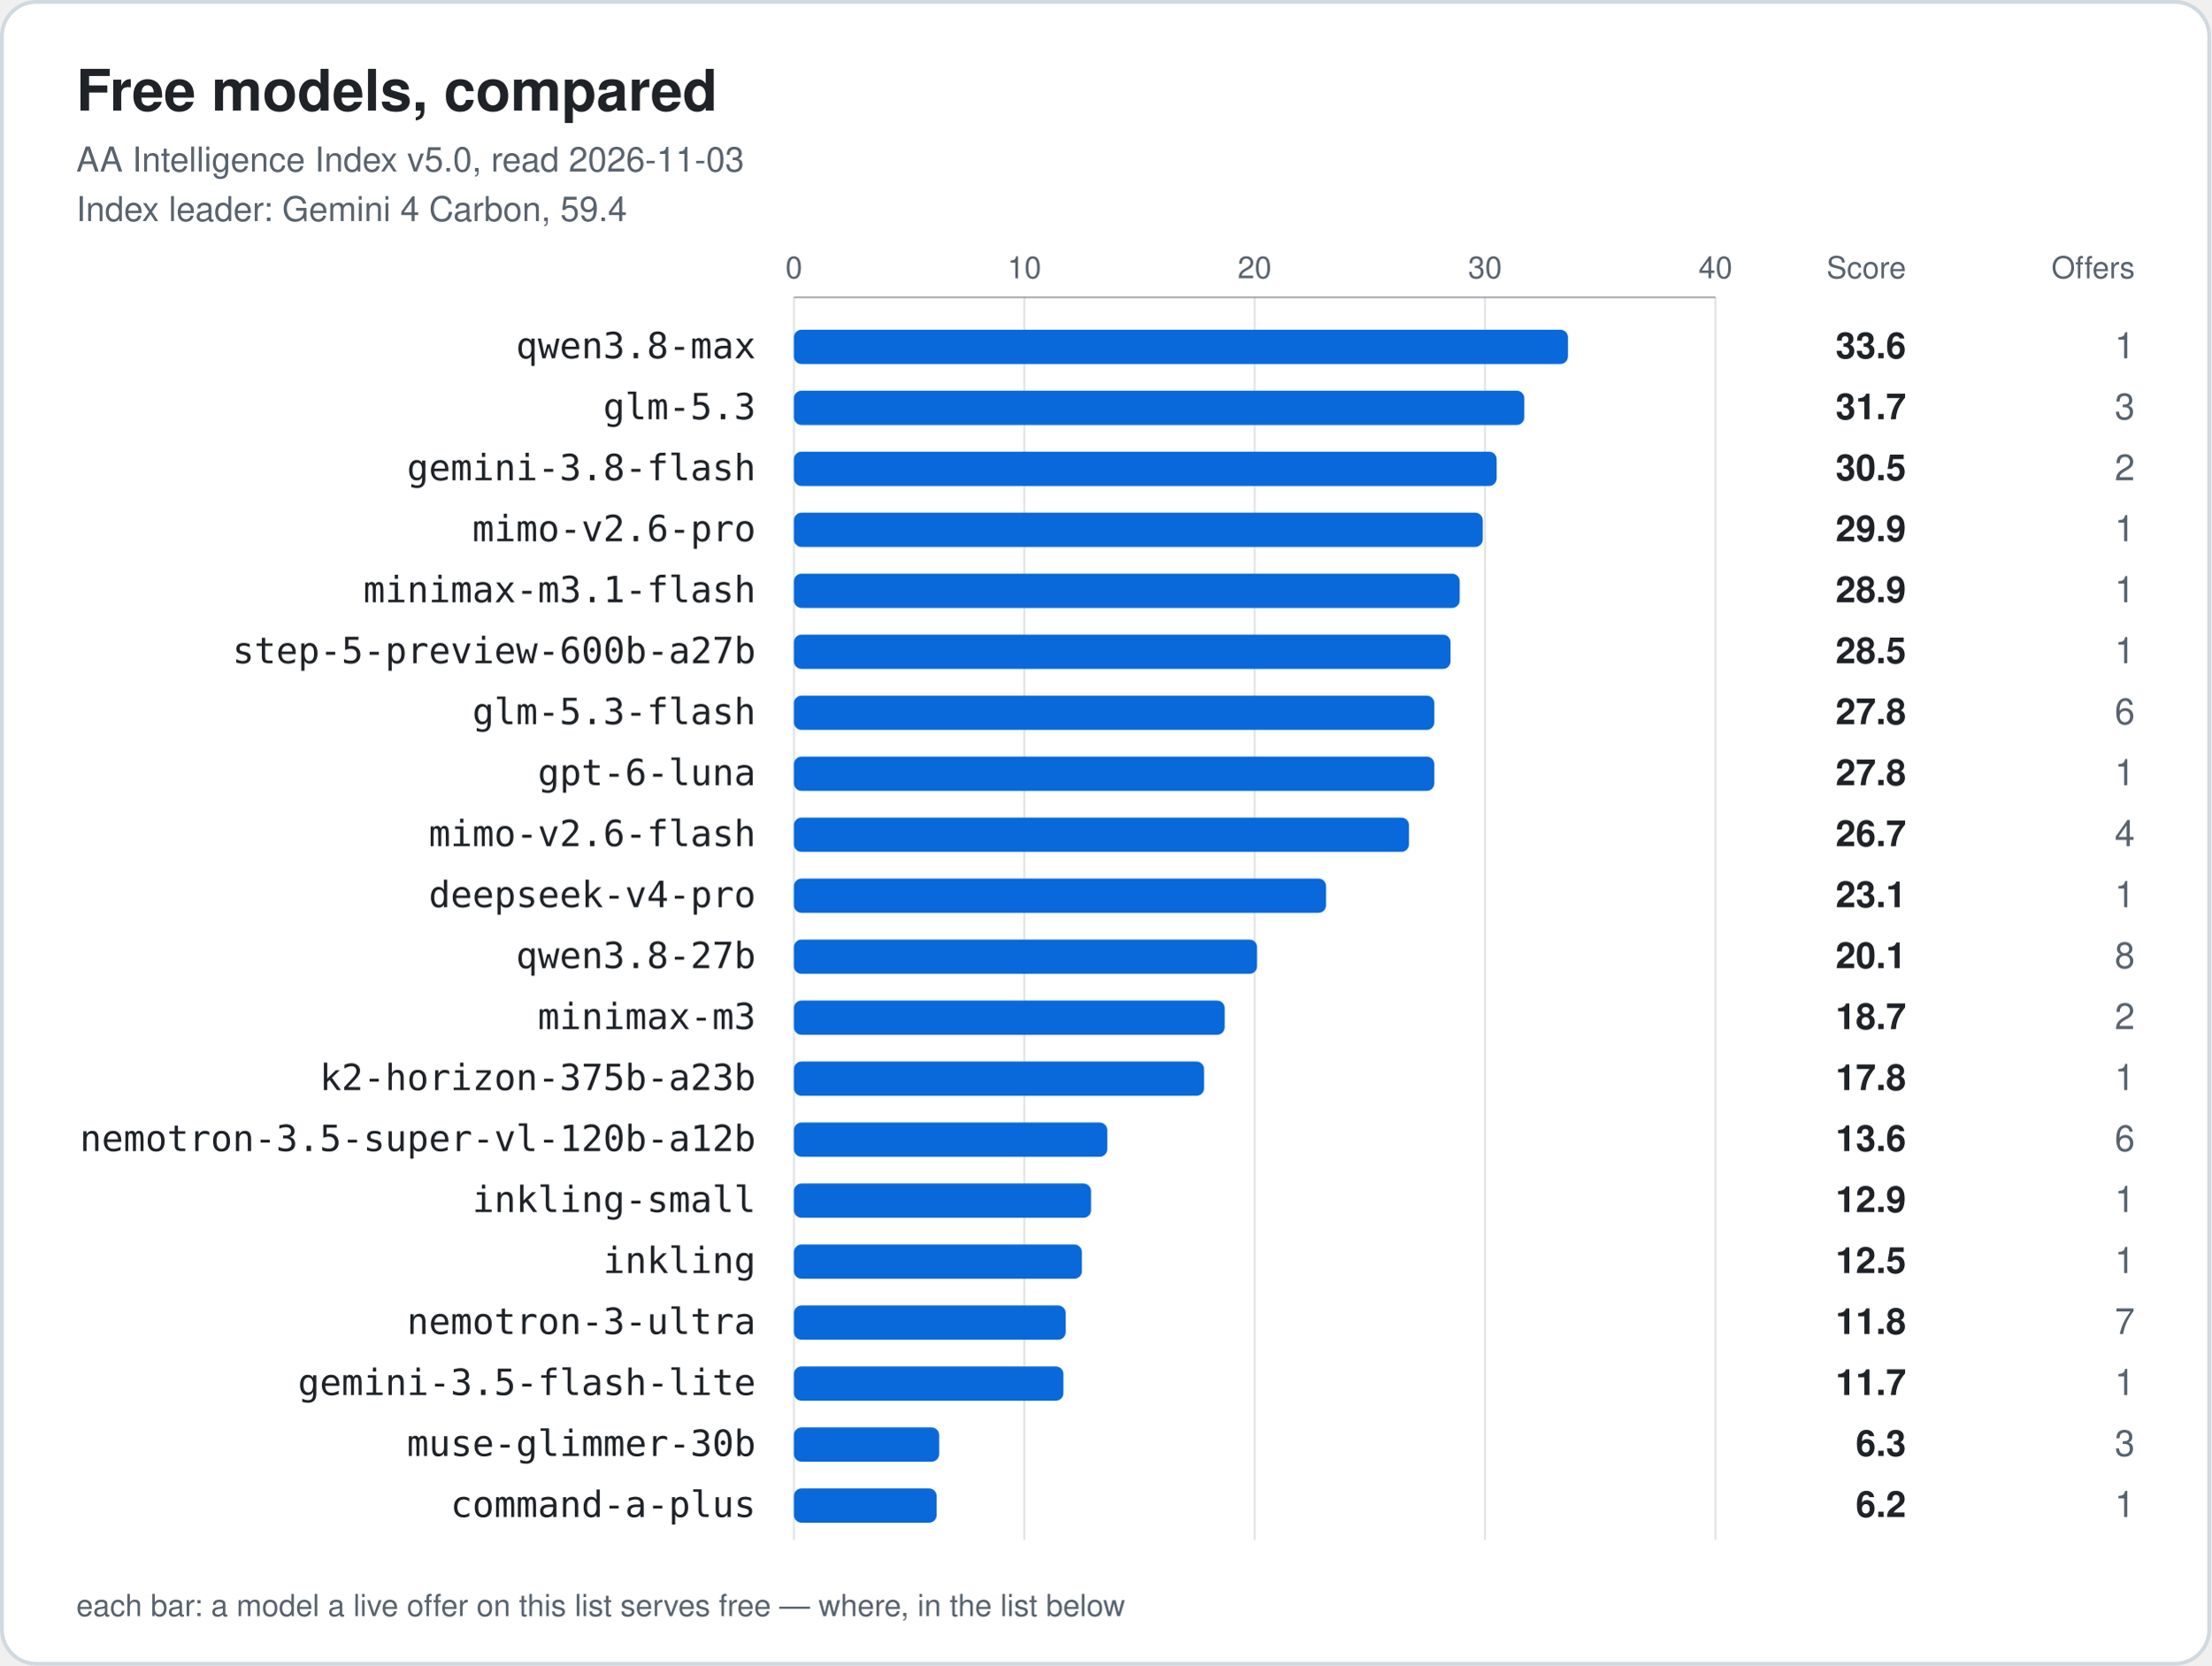
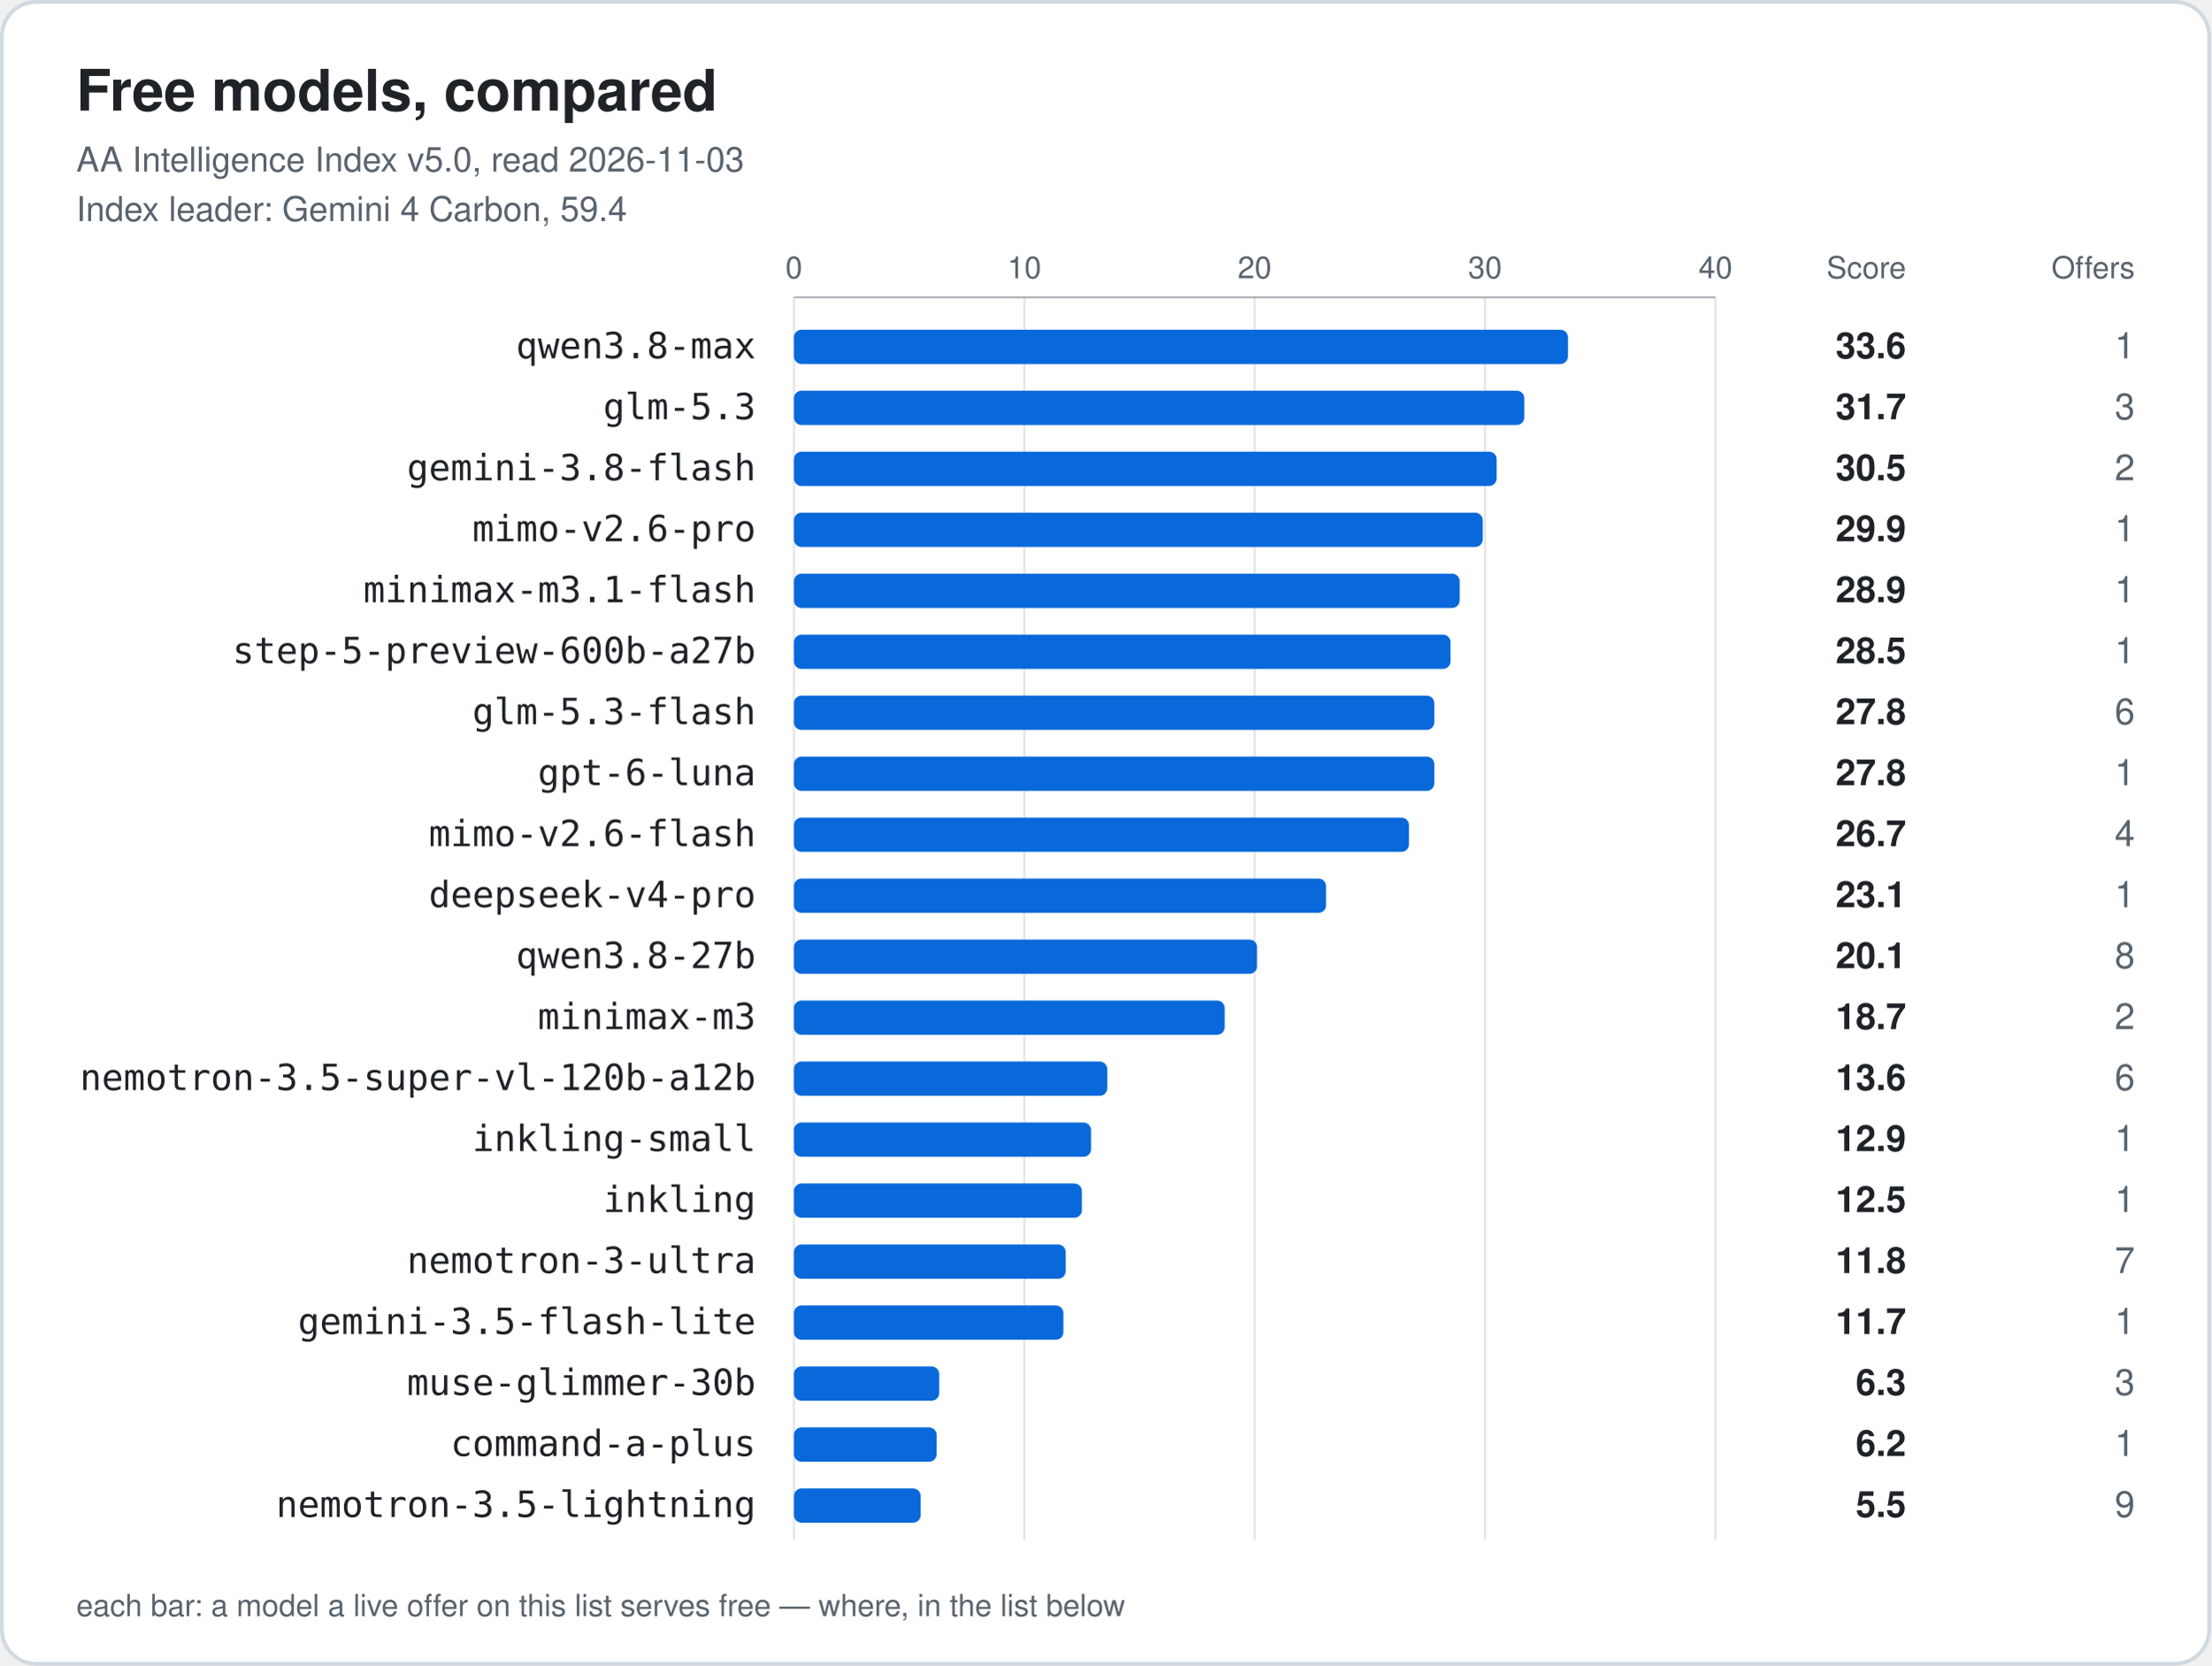
<svg xmlns="http://www.w3.org/2000/svg" width="1160" height="874" viewBox="0 0 1160 874" role="img" aria-labelledby="title">
  <style>.card{fill:#ffffff;stroke:#d1d9e0}.t{fill:#1f2328}.m{fill:#59636e}.bar{fill:#0969da}.grid{stroke:#59636e;stroke-opacity:.18}.axis{stroke:#59636e;stroke-opacity:.5}</style>
  <rect class="card" x="1" y="1" width="1158" height="872" rx="18" stroke-width="2" />
  <text class="t" x="40" y="58" font-family="-apple-system, BlinkMacSystemFont, 'Segoe UI', Helvetica, Arial, sans-serif" font-size="30" font-weight="700">Free models, compared</text>
  <text class="m" x="40" y="90" font-family="-apple-system, BlinkMacSystemFont, 'Segoe UI', Helvetica, Arial, sans-serif" font-size="18">AA Intelligence Index v5.0, read 2026-11-03</text>
  <text class="m" x="40" y="116" font-family="-apple-system, BlinkMacSystemFont, 'Segoe UI', Helvetica, Arial, sans-serif" font-size="18">Index leader: Gemini 4 Carbon, 59.4</text>
  <text class="m tick" x="416.5" y="146" text-anchor="middle" font-family="-apple-system, BlinkMacSystemFont, 'Segoe UI', Helvetica, Arial, sans-serif" font-size="16">0</text>
  <line class="grid" x1="416.5" y1="156" x2="416.5" y2="808" />
  <text class="m tick" x="537.4" y="146" text-anchor="middle" font-family="-apple-system, BlinkMacSystemFont, 'Segoe UI', Helvetica, Arial, sans-serif" font-size="16">10</text>
  <line class="grid" x1="537.4" y1="156" x2="537.4" y2="808" />
  <text class="m tick" x="658.2" y="146" text-anchor="middle" font-family="-apple-system, BlinkMacSystemFont, 'Segoe UI', Helvetica, Arial, sans-serif" font-size="16">20</text>
  <line class="grid" x1="658.2" y1="156" x2="658.2" y2="808" />
  <text class="m tick" x="779.1" y="146" text-anchor="middle" font-family="-apple-system, BlinkMacSystemFont, 'Segoe UI', Helvetica, Arial, sans-serif" font-size="16">30</text>
  <line class="grid" x1="779.1" y1="156" x2="779.1" y2="808" />
  <text class="m tick" x="900.0" y="146" text-anchor="middle" font-family="-apple-system, BlinkMacSystemFont, 'Segoe UI', Helvetica, Arial, sans-serif" font-size="16">40</text>
  <line class="grid" x1="900.0" y1="156" x2="900.0" y2="808" />
  <line class="axis" x1="416.5" y1="156" x2="900.0" y2="156" />
  <text class="m" x="1000" y="146" text-anchor="end" font-family="-apple-system, BlinkMacSystemFont, 'Segoe UI', Helvetica, Arial, sans-serif" font-size="16">Score</text>
  <text class="m" x="1120" y="146" text-anchor="end" font-family="-apple-system, BlinkMacSystemFont, 'Segoe UI', Helvetica, Arial, sans-serif" font-size="16">Offers</text>
  <text class="t label" x="396.5" y="188" text-anchor="end" font-family="ui-monospace, SFMono-Regular, Menlo, Consolas, monospace" font-size="19">qwen3.8-max</text>
  <rect class="bar" x="416.5" y="173" width="406.1" height="18" rx="4" />
  <text class="t score" x="1000" y="188" text-anchor="end" font-family="-apple-system, BlinkMacSystemFont, 'Segoe UI', Helvetica, Arial, sans-serif" font-size="19" font-weight="700">33.6</text>
  <text class="m offers" x="1120" y="188" text-anchor="end" font-family="-apple-system, BlinkMacSystemFont, 'Segoe UI', Helvetica, Arial, sans-serif" font-size="19" font-weight="400">1</text>
  <text class="t label" x="396.5" y="220" text-anchor="end" font-family="ui-monospace, SFMono-Regular, Menlo, Consolas, monospace" font-size="19">glm-5.3</text>
  <rect class="bar" x="416.5" y="205" width="383.2" height="18" rx="4" />
  <text class="t score" x="1000" y="220" text-anchor="end" font-family="-apple-system, BlinkMacSystemFont, 'Segoe UI', Helvetica, Arial, sans-serif" font-size="19" font-weight="700">31.7</text>
  <text class="m offers" x="1120" y="220" text-anchor="end" font-family="-apple-system, BlinkMacSystemFont, 'Segoe UI', Helvetica, Arial, sans-serif" font-size="19" font-weight="400">3</text>
  <text class="t label" x="396.5" y="252" text-anchor="end" font-family="ui-monospace, SFMono-Regular, Menlo, Consolas, monospace" font-size="19">gemini-3.8-flash</text>
  <rect class="bar" x="416.5" y="237" width="368.7" height="18" rx="4" />
  <text class="t score" x="1000" y="252" text-anchor="end" font-family="-apple-system, BlinkMacSystemFont, 'Segoe UI', Helvetica, Arial, sans-serif" font-size="19" font-weight="700">30.5</text>
  <text class="m offers" x="1120" y="252" text-anchor="end" font-family="-apple-system, BlinkMacSystemFont, 'Segoe UI', Helvetica, Arial, sans-serif" font-size="19" font-weight="400">2</text>
  <text class="t label" x="396.5" y="284" text-anchor="end" font-family="ui-monospace, SFMono-Regular, Menlo, Consolas, monospace" font-size="19">mimo-v2.6-pro</text>
  <rect class="bar" x="416.5" y="269" width="361.4" height="18" rx="4" />
  <text class="t score" x="1000" y="284" text-anchor="end" font-family="-apple-system, BlinkMacSystemFont, 'Segoe UI', Helvetica, Arial, sans-serif" font-size="19" font-weight="700">29.9</text>
  <text class="m offers" x="1120" y="284" text-anchor="end" font-family="-apple-system, BlinkMacSystemFont, 'Segoe UI', Helvetica, Arial, sans-serif" font-size="19" font-weight="400">1</text>
  <text class="t label" x="396.5" y="316" text-anchor="end" font-family="ui-monospace, SFMono-Regular, Menlo, Consolas, monospace" font-size="19">minimax-m3.1-flash</text>
  <rect class="bar" x="416.5" y="301" width="349.3" height="18" rx="4" />
  <text class="t score" x="1000" y="316" text-anchor="end" font-family="-apple-system, BlinkMacSystemFont, 'Segoe UI', Helvetica, Arial, sans-serif" font-size="19" font-weight="700">28.9</text>
  <text class="m offers" x="1120" y="316" text-anchor="end" font-family="-apple-system, BlinkMacSystemFont, 'Segoe UI', Helvetica, Arial, sans-serif" font-size="19" font-weight="400">1</text>
  <text class="t label" x="396.5" y="348" text-anchor="end" font-family="ui-monospace, SFMono-Regular, Menlo, Consolas, monospace" font-size="19">step-5-preview-600b-a27b</text>
  <rect class="bar" x="416.5" y="333" width="344.5" height="18" rx="4" />
  <text class="t score" x="1000" y="348" text-anchor="end" font-family="-apple-system, BlinkMacSystemFont, 'Segoe UI', Helvetica, Arial, sans-serif" font-size="19" font-weight="700">28.5</text>
  <text class="m offers" x="1120" y="348" text-anchor="end" font-family="-apple-system, BlinkMacSystemFont, 'Segoe UI', Helvetica, Arial, sans-serif" font-size="19" font-weight="400">1</text>
  <text class="t label" x="396.5" y="380" text-anchor="end" font-family="ui-monospace, SFMono-Regular, Menlo, Consolas, monospace" font-size="19">glm-5.3-flash</text>
  <rect class="bar" x="416.5" y="365" width="336.0" height="18" rx="4" />
  <text class="t score" x="1000" y="380" text-anchor="end" font-family="-apple-system, BlinkMacSystemFont, 'Segoe UI', Helvetica, Arial, sans-serif" font-size="19" font-weight="700">27.8</text>
  <text class="m offers" x="1120" y="380" text-anchor="end" font-family="-apple-system, BlinkMacSystemFont, 'Segoe UI', Helvetica, Arial, sans-serif" font-size="19" font-weight="400">6</text>
  <text class="t label" x="396.5" y="412" text-anchor="end" font-family="ui-monospace, SFMono-Regular, Menlo, Consolas, monospace" font-size="19">gpt-6-luna</text>
  <rect class="bar" x="416.5" y="397" width="336.0" height="18" rx="4" />
  <text class="t score" x="1000" y="412" text-anchor="end" font-family="-apple-system, BlinkMacSystemFont, 'Segoe UI', Helvetica, Arial, sans-serif" font-size="19" font-weight="700">27.8</text>
  <text class="m offers" x="1120" y="412" text-anchor="end" font-family="-apple-system, BlinkMacSystemFont, 'Segoe UI', Helvetica, Arial, sans-serif" font-size="19" font-weight="400">1</text>
  <text class="t label" x="396.5" y="444" text-anchor="end" font-family="ui-monospace, SFMono-Regular, Menlo, Consolas, monospace" font-size="19">mimo-v2.6-flash</text>
  <rect class="bar" x="416.5" y="429" width="322.7" height="18" rx="4" />
  <text class="t score" x="1000" y="444" text-anchor="end" font-family="-apple-system, BlinkMacSystemFont, 'Segoe UI', Helvetica, Arial, sans-serif" font-size="19" font-weight="700">26.7</text>
  <text class="m offers" x="1120" y="444" text-anchor="end" font-family="-apple-system, BlinkMacSystemFont, 'Segoe UI', Helvetica, Arial, sans-serif" font-size="19" font-weight="400">4</text>
  <text class="t label" x="396.5" y="476" text-anchor="end" font-family="ui-monospace, SFMono-Regular, Menlo, Consolas, monospace" font-size="19">deepseek-v4-pro</text>
  <rect class="bar" x="416.5" y="461" width="279.2" height="18" rx="4" />
  <text class="t score" x="1000" y="476" text-anchor="end" font-family="-apple-system, BlinkMacSystemFont, 'Segoe UI', Helvetica, Arial, sans-serif" font-size="19" font-weight="700">23.1</text>
  <text class="m offers" x="1120" y="476" text-anchor="end" font-family="-apple-system, BlinkMacSystemFont, 'Segoe UI', Helvetica, Arial, sans-serif" font-size="19" font-weight="400">1</text>
  <text class="t label" x="396.5" y="508" text-anchor="end" font-family="ui-monospace, SFMono-Regular, Menlo, Consolas, monospace" font-size="19">qwen3.8-27b</text>
  <rect class="bar" x="416.5" y="493" width="243.0" height="18" rx="4" />
  <text class="t score" x="1000" y="508" text-anchor="end" font-family="-apple-system, BlinkMacSystemFont, 'Segoe UI', Helvetica, Arial, sans-serif" font-size="19" font-weight="700">20.1</text>
  <text class="m offers" x="1120" y="508" text-anchor="end" font-family="-apple-system, BlinkMacSystemFont, 'Segoe UI', Helvetica, Arial, sans-serif" font-size="19" font-weight="400">8</text>
  <text class="t label" x="396.5" y="540" text-anchor="end" font-family="ui-monospace, SFMono-Regular, Menlo, Consolas, monospace" font-size="19">minimax-m3</text>
  <rect class="bar" x="416.5" y="525" width="226.0" height="18" rx="4" />
  <text class="t score" x="1000" y="540" text-anchor="end" font-family="-apple-system, BlinkMacSystemFont, 'Segoe UI', Helvetica, Arial, sans-serif" font-size="19" font-weight="700">18.7</text>
  <text class="m offers" x="1120" y="540" text-anchor="end" font-family="-apple-system, BlinkMacSystemFont, 'Segoe UI', Helvetica, Arial, sans-serif" font-size="19" font-weight="400">2</text>
-   <text class="t label" x="396.5" y="572" text-anchor="end" font-family="ui-monospace, SFMono-Regular, Menlo, Consolas, monospace" font-size="19">k2-horizon-375b-a23b</text>
-   <rect class="bar" x="416.5" y="557" width="215.2" height="18" rx="4" />
-   <text class="t score" x="1000" y="572" text-anchor="end" font-family="-apple-system, BlinkMacSystemFont, 'Segoe UI', Helvetica, Arial, sans-serif" font-size="19" font-weight="700">17.8</text>
-   <text class="m offers" x="1120" y="572" text-anchor="end" font-family="-apple-system, BlinkMacSystemFont, 'Segoe UI', Helvetica, Arial, sans-serif" font-size="19" font-weight="400">1</text>
-   <text class="t label" x="396.5" y="604" text-anchor="end" font-family="ui-monospace, SFMono-Regular, Menlo, Consolas, monospace" font-size="19">nemotron-3.5-super-vl-120b-a12b</text>
-   <rect class="bar" x="416.5" y="589" width="164.4" height="18" rx="4" />
-   <text class="t score" x="1000" y="604" text-anchor="end" font-family="-apple-system, BlinkMacSystemFont, 'Segoe UI', Helvetica, Arial, sans-serif" font-size="19" font-weight="700">13.6</text>
-   <text class="m offers" x="1120" y="604" text-anchor="end" font-family="-apple-system, BlinkMacSystemFont, 'Segoe UI', Helvetica, Arial, sans-serif" font-size="19" font-weight="400">6</text>
-   <text class="t label" x="396.5" y="636" text-anchor="end" font-family="ui-monospace, SFMono-Regular, Menlo, Consolas, monospace" font-size="19">inkling-small</text>
-   <rect class="bar" x="416.5" y="621" width="155.9" height="18" rx="4" />
-   <text class="t score" x="1000" y="636" text-anchor="end" font-family="-apple-system, BlinkMacSystemFont, 'Segoe UI', Helvetica, Arial, sans-serif" font-size="19" font-weight="700">12.9</text>
+   <text class="t label" x="396.5" y="572" text-anchor="end" font-family="ui-monospace, SFMono-Regular, Menlo, Consolas, monospace" font-size="19">nemotron-3.5-super-vl-120b-a12b</text>
+   <rect class="bar" x="416.5" y="557" width="164.4" height="18" rx="4" />
+   <text class="t score" x="1000" y="572" text-anchor="end" font-family="-apple-system, BlinkMacSystemFont, 'Segoe UI', Helvetica, Arial, sans-serif" font-size="19" font-weight="700">13.6</text>
+   <text class="m offers" x="1120" y="572" text-anchor="end" font-family="-apple-system, BlinkMacSystemFont, 'Segoe UI', Helvetica, Arial, sans-serif" font-size="19" font-weight="400">6</text>
+   <text class="t label" x="396.5" y="604" text-anchor="end" font-family="ui-monospace, SFMono-Regular, Menlo, Consolas, monospace" font-size="19">inkling-small</text>
+   <rect class="bar" x="416.5" y="589" width="155.9" height="18" rx="4" />
+   <text class="t score" x="1000" y="604" text-anchor="end" font-family="-apple-system, BlinkMacSystemFont, 'Segoe UI', Helvetica, Arial, sans-serif" font-size="19" font-weight="700">12.9</text>
+   <text class="m offers" x="1120" y="604" text-anchor="end" font-family="-apple-system, BlinkMacSystemFont, 'Segoe UI', Helvetica, Arial, sans-serif" font-size="19" font-weight="400">1</text>
+   <text class="t label" x="396.5" y="636" text-anchor="end" font-family="ui-monospace, SFMono-Regular, Menlo, Consolas, monospace" font-size="19">inkling</text>
+   <rect class="bar" x="416.5" y="621" width="151.1" height="18" rx="4" />
+   <text class="t score" x="1000" y="636" text-anchor="end" font-family="-apple-system, BlinkMacSystemFont, 'Segoe UI', Helvetica, Arial, sans-serif" font-size="19" font-weight="700">12.5</text>
  <text class="m offers" x="1120" y="636" text-anchor="end" font-family="-apple-system, BlinkMacSystemFont, 'Segoe UI', Helvetica, Arial, sans-serif" font-size="19" font-weight="400">1</text>
-   <text class="t label" x="396.5" y="668" text-anchor="end" font-family="ui-monospace, SFMono-Regular, Menlo, Consolas, monospace" font-size="19">inkling</text>
-   <rect class="bar" x="416.5" y="653" width="151.1" height="18" rx="4" />
-   <text class="t score" x="1000" y="668" text-anchor="end" font-family="-apple-system, BlinkMacSystemFont, 'Segoe UI', Helvetica, Arial, sans-serif" font-size="19" font-weight="700">12.5</text>
-   <text class="m offers" x="1120" y="668" text-anchor="end" font-family="-apple-system, BlinkMacSystemFont, 'Segoe UI', Helvetica, Arial, sans-serif" font-size="19" font-weight="400">1</text>
-   <text class="t label" x="396.5" y="700" text-anchor="end" font-family="ui-monospace, SFMono-Regular, Menlo, Consolas, monospace" font-size="19">nemotron-3-ultra</text>
-   <rect class="bar" x="416.5" y="685" width="142.6" height="18" rx="4" />
-   <text class="t score" x="1000" y="700" text-anchor="end" font-family="-apple-system, BlinkMacSystemFont, 'Segoe UI', Helvetica, Arial, sans-serif" font-size="19" font-weight="700">11.8</text>
-   <text class="m offers" x="1120" y="700" text-anchor="end" font-family="-apple-system, BlinkMacSystemFont, 'Segoe UI', Helvetica, Arial, sans-serif" font-size="19" font-weight="400">7</text>
-   <text class="t label" x="396.5" y="732" text-anchor="end" font-family="ui-monospace, SFMono-Regular, Menlo, Consolas, monospace" font-size="19">gemini-3.5-flash-lite</text>
-   <rect class="bar" x="416.5" y="717" width="141.4" height="18" rx="4" />
-   <text class="t score" x="1000" y="732" text-anchor="end" font-family="-apple-system, BlinkMacSystemFont, 'Segoe UI', Helvetica, Arial, sans-serif" font-size="19" font-weight="700">11.7</text>
-   <text class="m offers" x="1120" y="732" text-anchor="end" font-family="-apple-system, BlinkMacSystemFont, 'Segoe UI', Helvetica, Arial, sans-serif" font-size="19" font-weight="400">1</text>
-   <text class="t label" x="396.5" y="764" text-anchor="end" font-family="ui-monospace, SFMono-Regular, Menlo, Consolas, monospace" font-size="19">muse-glimmer-30b</text>
-   <rect class="bar" x="416.5" y="749" width="76.2" height="18" rx="4" />
-   <text class="t score" x="1000" y="764" text-anchor="end" font-family="-apple-system, BlinkMacSystemFont, 'Segoe UI', Helvetica, Arial, sans-serif" font-size="19" font-weight="700">6.3</text>
-   <text class="m offers" x="1120" y="764" text-anchor="end" font-family="-apple-system, BlinkMacSystemFont, 'Segoe UI', Helvetica, Arial, sans-serif" font-size="19" font-weight="400">3</text>
-   <text class="t label" x="396.5" y="796" text-anchor="end" font-family="ui-monospace, SFMono-Regular, Menlo, Consolas, monospace" font-size="19">command-a-plus</text>
-   <rect class="bar" x="416.5" y="781" width="74.9" height="18" rx="4" />
-   <text class="t score" x="1000" y="796" text-anchor="end" font-family="-apple-system, BlinkMacSystemFont, 'Segoe UI', Helvetica, Arial, sans-serif" font-size="19" font-weight="700">6.2</text>
-   <text class="m offers" x="1120" y="796" text-anchor="end" font-family="-apple-system, BlinkMacSystemFont, 'Segoe UI', Helvetica, Arial, sans-serif" font-size="19" font-weight="400">1</text>
+   <text class="t label" x="396.5" y="668" text-anchor="end" font-family="ui-monospace, SFMono-Regular, Menlo, Consolas, monospace" font-size="19">nemotron-3-ultra</text>
+   <rect class="bar" x="416.5" y="653" width="142.6" height="18" rx="4" />
+   <text class="t score" x="1000" y="668" text-anchor="end" font-family="-apple-system, BlinkMacSystemFont, 'Segoe UI', Helvetica, Arial, sans-serif" font-size="19" font-weight="700">11.8</text>
+   <text class="m offers" x="1120" y="668" text-anchor="end" font-family="-apple-system, BlinkMacSystemFont, 'Segoe UI', Helvetica, Arial, sans-serif" font-size="19" font-weight="400">7</text>
+   <text class="t label" x="396.5" y="700" text-anchor="end" font-family="ui-monospace, SFMono-Regular, Menlo, Consolas, monospace" font-size="19">gemini-3.5-flash-lite</text>
+   <rect class="bar" x="416.5" y="685" width="141.4" height="18" rx="4" />
+   <text class="t score" x="1000" y="700" text-anchor="end" font-family="-apple-system, BlinkMacSystemFont, 'Segoe UI', Helvetica, Arial, sans-serif" font-size="19" font-weight="700">11.7</text>
+   <text class="m offers" x="1120" y="700" text-anchor="end" font-family="-apple-system, BlinkMacSystemFont, 'Segoe UI', Helvetica, Arial, sans-serif" font-size="19" font-weight="400">1</text>
+   <text class="t label" x="396.5" y="732" text-anchor="end" font-family="ui-monospace, SFMono-Regular, Menlo, Consolas, monospace" font-size="19">muse-glimmer-30b</text>
+   <rect class="bar" x="416.5" y="717" width="76.2" height="18" rx="4" />
+   <text class="t score" x="1000" y="732" text-anchor="end" font-family="-apple-system, BlinkMacSystemFont, 'Segoe UI', Helvetica, Arial, sans-serif" font-size="19" font-weight="700">6.3</text>
+   <text class="m offers" x="1120" y="732" text-anchor="end" font-family="-apple-system, BlinkMacSystemFont, 'Segoe UI', Helvetica, Arial, sans-serif" font-size="19" font-weight="400">3</text>
+   <text class="t label" x="396.5" y="764" text-anchor="end" font-family="ui-monospace, SFMono-Regular, Menlo, Consolas, monospace" font-size="19">command-a-plus</text>
+   <rect class="bar" x="416.5" y="749" width="74.9" height="18" rx="4" />
+   <text class="t score" x="1000" y="764" text-anchor="end" font-family="-apple-system, BlinkMacSystemFont, 'Segoe UI', Helvetica, Arial, sans-serif" font-size="19" font-weight="700">6.2</text>
+   <text class="m offers" x="1120" y="764" text-anchor="end" font-family="-apple-system, BlinkMacSystemFont, 'Segoe UI', Helvetica, Arial, sans-serif" font-size="19" font-weight="400">1</text>
+   <text class="t label" x="396.5" y="796" text-anchor="end" font-family="ui-monospace, SFMono-Regular, Menlo, Consolas, monospace" font-size="19">nemotron-3.5-lightning</text>
+   <rect class="bar" x="416.5" y="781" width="66.5" height="18" rx="4" />
+   <text class="t score" x="1000" y="796" text-anchor="end" font-family="-apple-system, BlinkMacSystemFont, 'Segoe UI', Helvetica, Arial, sans-serif" font-size="19" font-weight="700">5.5</text>
+   <text class="m offers" x="1120" y="796" text-anchor="end" font-family="-apple-system, BlinkMacSystemFont, 'Segoe UI', Helvetica, Arial, sans-serif" font-size="19" font-weight="400">9</text>
  <text class="m" x="40" y="848" font-family="-apple-system, BlinkMacSystemFont, 'Segoe UI', Helvetica, Arial, sans-serif" font-size="16">each bar: a model a live offer on this list serves free — where, in the list below</text>
</svg>
